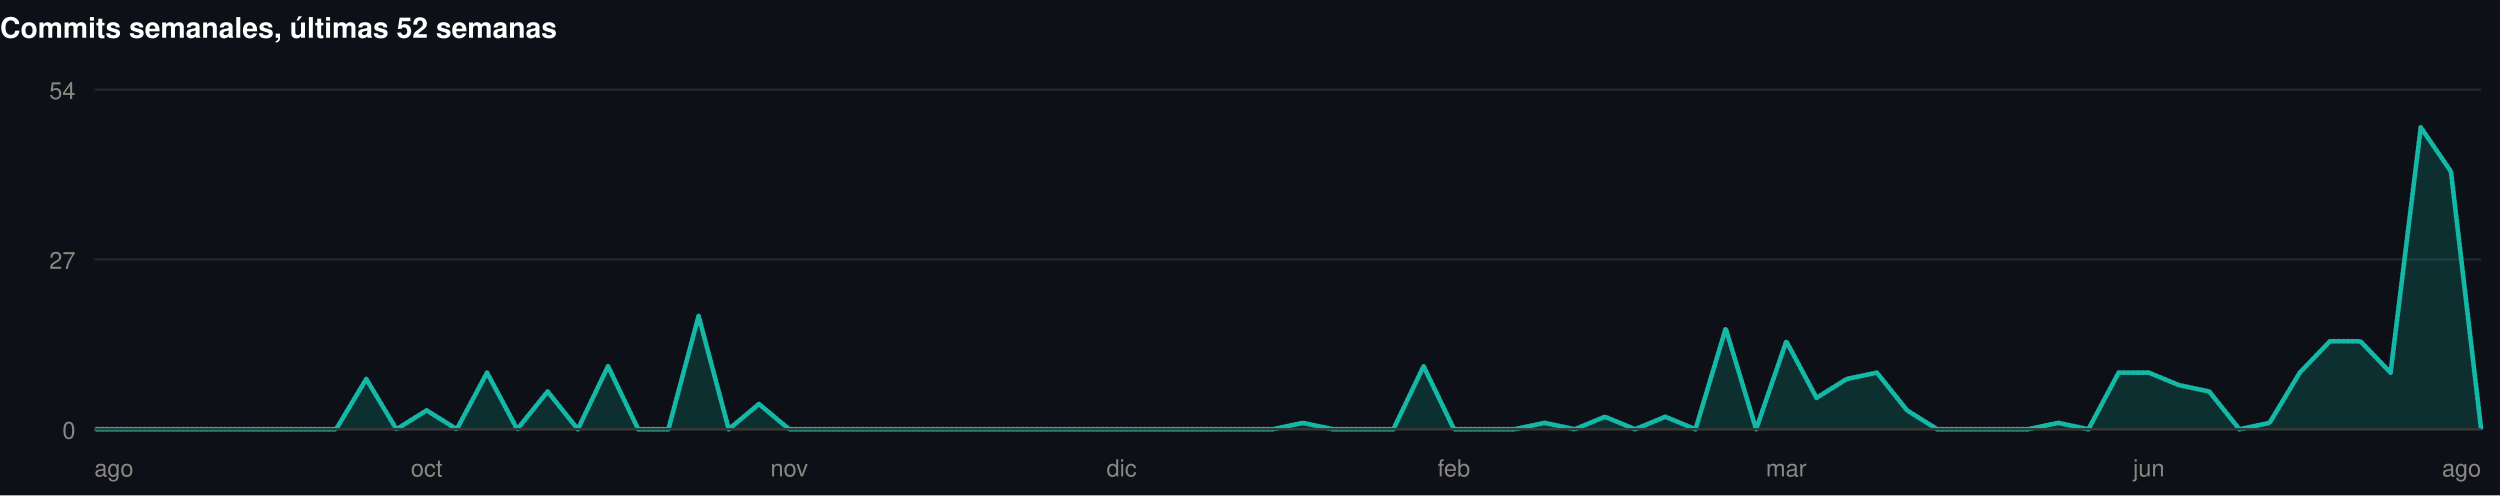
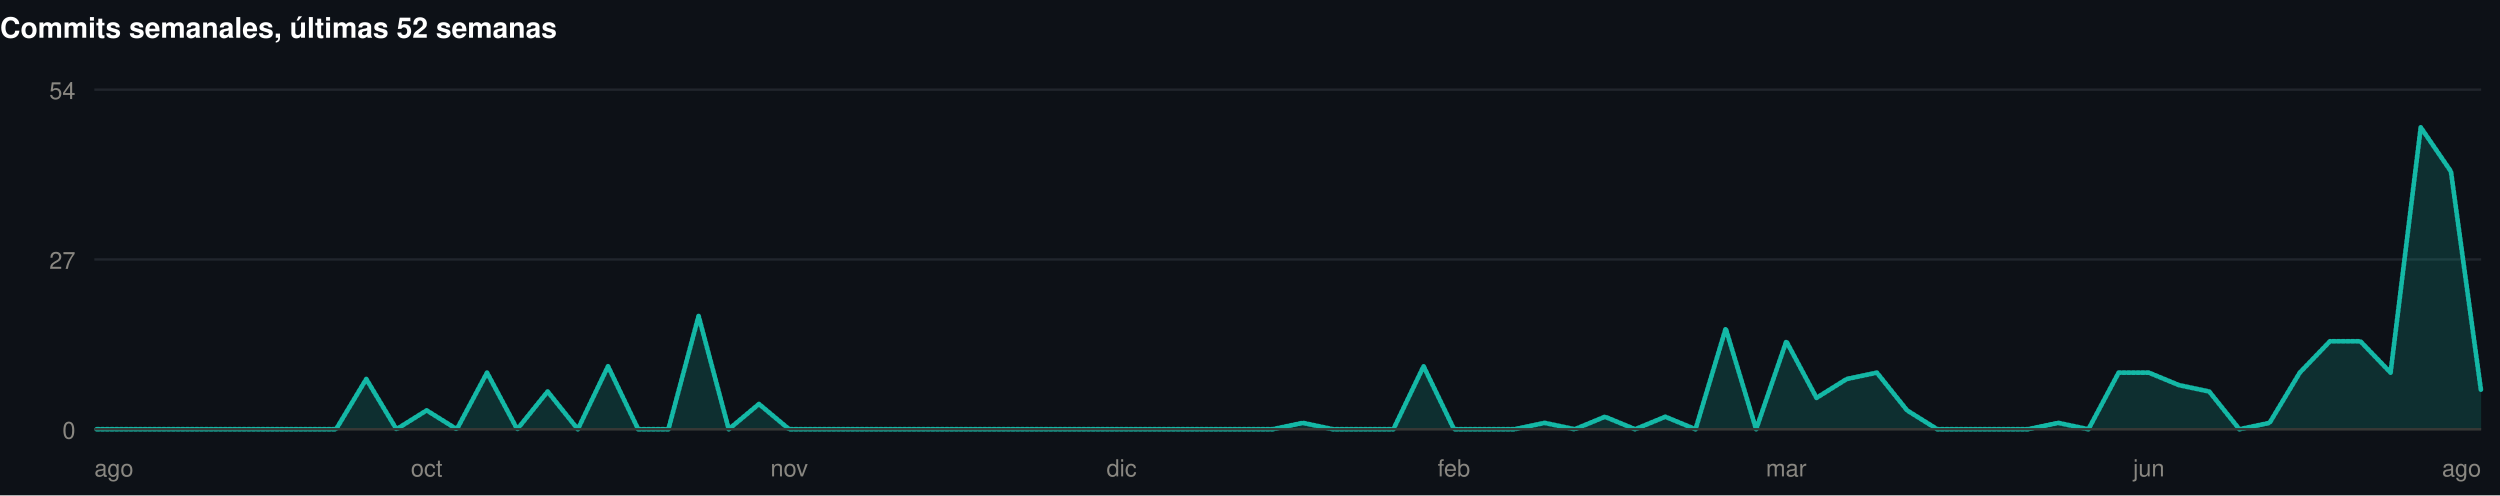
<svg xmlns="http://www.w3.org/2000/svg" width="1060" height="210" viewBox="0 0 1060 210" role="img">
  <rect width="1060" height="210" fill="#0d1117" />
  <style>
@keyframes grow{from{transform:scaleX(0)}}
@keyframes rise{from{opacity:0;transform:translateY(9px)}}
@keyframes fade{from{opacity:0}}
@keyframes draw{to{stroke-dashoffset:0}}
.bar{transform-box:fill-box;transform-origin:left center;animation:grow .9s cubic-bezier(.22,1,.36,1) var(--d,0s) both}
.rise{animation:rise .7s cubic-bezier(.22,1,.36,1) var(--d,0s) both}
.fade{animation:fade .8s ease-out var(--d,0s) both}
.draw{animation:draw 1.7s ease-out .1s both}
@media (prefers-reduced-motion:reduce){
.bar,.rise,.fade,.draw{animation:none;transform:none;opacity:1;stroke-dashoffset:0}
}
</style>
  <g>
    <text x="0" y="16" font-family="-apple-system,BlinkMacSystemFont,'Segoe UI',Helvetica,Arial,sans-serif" font-size="12" font-weight="700" fill="#ffffff" text-anchor="start">Commits semanales, últimas 52 semanas</text>
    <line x1="40" y1="182" x2="1052" y2="182" stroke="#21262d" stroke-width="1" />
    <text x="32" y="186" font-family="-apple-system,BlinkMacSystemFont,'Segoe UI',Helvetica,Arial,sans-serif" font-size="10" font-weight="400" fill="#898781" text-anchor="end">0</text>
    <line x1="40" y1="110" x2="1052" y2="110" stroke="#21262d" stroke-width="1" />
    <text x="32" y="114" font-family="-apple-system,BlinkMacSystemFont,'Segoe UI',Helvetica,Arial,sans-serif" font-size="10" font-weight="400" fill="#898781" text-anchor="end">27</text>
    <line x1="40" y1="38" x2="1052" y2="38" stroke="#21262d" stroke-width="1" />
    <text x="32" y="42" font-family="-apple-system,BlinkMacSystemFont,'Segoe UI',Helvetica,Arial,sans-serif" font-size="10" font-weight="400" fill="#898781" text-anchor="end">54</text>
-     <path class="fade" style="--d:.5s" d="M40.0,182.0L52.8,182.0L65.6,182.0L78.4,182.0L91.2,182.0L104.1,182.0L116.9,182.0L129.7,182.0L142.5,182.0L155.3,160.7L168.1,182.0L180.9,174.0L193.7,182.0L206.5,158.0L219.3,182.0L232.2,166.0L245.0,182.0L257.8,155.3L270.6,182.0L283.4,182.0L296.2,134.0L309.0,182.0L321.8,171.3L334.6,182.0L347.4,182.0L360.3,182.0L373.1,182.0L385.9,182.0L398.7,182.0L411.5,182.0L424.3,182.0L437.1,182.0L449.9,182.0L462.7,182.0L475.5,182.0L488.4,182.0L501.2,182.0L514.0,182.0L526.8,182.0L539.6,182.0L552.4,179.3L565.2,182.0L578.0,182.0L590.8,182.0L603.6,155.3L616.5,182.0L629.3,182.0L642.1,182.0L654.9,179.3L667.7,182.0L680.5,176.7L693.3,182.0L706.1,176.7L718.9,182.0L731.7,139.3L744.6,182.0L757.4,144.7L770.2,168.7L783.0,160.7L795.8,158.0L808.6,174.0L821.4,182.0L834.2,182.0L847.0,182.0L859.8,182.0L872.7,179.3L885.5,182.0L898.3,158.0L911.1,158.0L923.9,163.3L936.7,166.0L949.5,182.0L962.3,179.3L975.1,158.0L987.9,144.7L1000.8,144.7L1013.6,158.0L1026.4,54.0L1039.2,72.7L1052.0,182.0L1052.0,182L40.0,182Z" fill="rgba(20,184,166,0.18)" />
-     <path class="draw" pathLength="1" stroke-dasharray="1" stroke-dashoffset="1" d="M40.0,182.0L52.8,182.0L65.6,182.0L78.4,182.0L91.2,182.0L104.1,182.0L116.9,182.0L129.7,182.0L142.5,182.0L155.3,160.7L168.1,182.0L180.9,174.0L193.7,182.0L206.5,158.0L219.3,182.0L232.2,166.0L245.0,182.0L257.8,155.3L270.6,182.0L283.4,182.0L296.2,134.0L309.0,182.0L321.8,171.3L334.6,182.0L347.4,182.0L360.3,182.0L373.1,182.0L385.9,182.0L398.7,182.0L411.5,182.0L424.3,182.0L437.1,182.0L449.9,182.0L462.7,182.0L475.5,182.0L488.4,182.0L501.2,182.0L514.0,182.0L526.8,182.0L539.6,182.0L552.4,179.3L565.2,182.0L578.0,182.0L590.8,182.0L603.6,155.3L616.5,182.0L629.3,182.0L642.1,182.0L654.9,179.3L667.7,182.0L680.5,176.7L693.3,182.0L706.1,176.7L718.9,182.0L731.7,139.3L744.6,182.0L757.4,144.7L770.2,168.7L783.0,160.7L795.8,158.0L808.6,174.0L821.4,182.0L834.2,182.0L847.0,182.0L859.8,182.0L872.7,179.3L885.5,182.0L898.3,158.0L911.1,158.0L923.9,163.3L936.7,166.0L949.5,182.0L962.3,179.3L975.1,158.0L987.9,144.7L1000.8,144.7L1013.6,158.0L1026.4,54.0L1039.2,72.7L1052.0,182.0" fill="none" stroke="#14b8a6" stroke-width="2" stroke-linejoin="round" stroke-linecap="round" />
+     <path class="fade" style="--d:.5s" d="M40.0,182.0L52.8,182.0L65.6,182.0L78.4,182.0L91.2,182.0L104.1,182.0L116.9,182.0L129.7,182.0L142.5,182.0L155.3,160.7L168.1,182.0L180.9,174.0L193.7,182.0L206.5,158.0L219.3,182.0L232.2,166.0L245.0,182.0L257.8,155.3L270.6,182.0L283.4,182.0L296.2,134.0L309.0,182.0L321.8,171.3L334.6,182.0L347.4,182.0L360.3,182.0L373.1,182.0L385.9,182.0L398.7,182.0L411.5,182.0L424.3,182.0L437.1,182.0L449.9,182.0L462.7,182.0L475.5,182.0L488.4,182.0L501.2,182.0L514.0,182.0L526.8,182.0L539.6,182.0L552.4,179.3L565.2,182.0L578.0,182.0L590.8,182.0L603.6,155.3L616.5,182.0L629.3,182.0L642.1,182.0L654.9,179.3L667.7,182.0L680.5,176.7L693.3,182.0L706.1,176.7L718.9,182.0L731.7,139.3L744.6,182.0L757.4,144.7L770.2,168.7L783.0,160.7L795.8,158.0L808.6,174.0L821.4,182.0L834.2,182.0L847.0,182.0L859.8,182.0L872.7,179.3L885.5,182.0L898.3,158.0L911.1,158.0L923.9,163.3L936.7,166.0L949.5,182.0L962.3,179.3L975.1,158.0L987.9,144.7L1000.8,144.7L1013.6,158.0L1026.4,54.0L1039.2,72.7L1052.0,166.0L1052.0,182L40.0,182Z" fill="rgba(20,184,166,0.18)" />
+     <path class="draw" pathLength="1" stroke-dasharray="1" stroke-dashoffset="1" d="M40.0,182.0L52.8,182.0L65.6,182.0L78.4,182.0L91.2,182.0L104.1,182.0L116.9,182.0L129.7,182.0L142.5,182.0L155.3,160.7L168.1,182.0L180.9,174.0L193.7,182.0L206.5,158.0L219.3,182.0L232.2,166.0L245.0,182.0L257.8,155.3L270.6,182.0L283.4,182.0L296.2,134.0L309.0,182.0L321.8,171.3L334.6,182.0L347.4,182.0L360.3,182.0L373.1,182.0L385.9,182.0L398.7,182.0L411.5,182.0L424.3,182.0L437.1,182.0L449.9,182.0L462.7,182.0L475.5,182.0L488.4,182.0L501.2,182.0L514.0,182.0L526.8,182.0L539.6,182.0L552.4,179.3L565.2,182.0L578.0,182.0L590.8,182.0L603.6,155.3L616.5,182.0L629.3,182.0L642.1,182.0L654.9,179.3L667.7,182.0L680.5,176.7L693.3,182.0L706.1,176.7L718.9,182.0L731.7,139.3L744.6,182.0L757.4,144.7L770.2,168.7L783.0,160.7L795.8,158.0L808.6,174.0L821.4,182.0L834.2,182.0L847.0,182.0L859.8,182.0L872.7,179.3L885.5,182.0L898.3,158.0L911.1,158.0L923.9,163.3L936.7,166.0L949.5,182.0L962.3,179.3L975.1,158.0L987.9,144.7L1000.8,144.7L1013.6,158.0L1026.4,54.0L1039.2,72.7L1052.0,166.0" fill="none" stroke="#14b8a6" stroke-width="2" stroke-linejoin="round" stroke-linecap="round" />
    <line x1="40" y1="182" x2="1052" y2="182" stroke="#383835" stroke-width="1" />
    <text x="40" y="202" font-family="-apple-system,BlinkMacSystemFont,'Segoe UI',Helvetica,Arial,sans-serif" font-size="10" font-weight="400" fill="#898781" text-anchor="start">ago</text>
    <text x="180.911" y="202" font-family="-apple-system,BlinkMacSystemFont,'Segoe UI',Helvetica,Arial,sans-serif" font-size="10" font-weight="400" fill="#898781" text-anchor="middle">oct</text>
    <text x="334.633" y="202" font-family="-apple-system,BlinkMacSystemFont,'Segoe UI',Helvetica,Arial,sans-serif" font-size="10" font-weight="400" fill="#898781" text-anchor="middle">nov</text>
    <text x="475.544" y="202" font-family="-apple-system,BlinkMacSystemFont,'Segoe UI',Helvetica,Arial,sans-serif" font-size="10" font-weight="400" fill="#898781" text-anchor="middle">dic</text>
    <text x="616.456" y="202" font-family="-apple-system,BlinkMacSystemFont,'Segoe UI',Helvetica,Arial,sans-serif" font-size="10" font-weight="400" fill="#898781" text-anchor="middle">feb</text>
    <text x="757.367" y="202" font-family="-apple-system,BlinkMacSystemFont,'Segoe UI',Helvetica,Arial,sans-serif" font-size="10" font-weight="400" fill="#898781" text-anchor="middle">mar</text>
    <text x="911.089" y="202" font-family="-apple-system,BlinkMacSystemFont,'Segoe UI',Helvetica,Arial,sans-serif" font-size="10" font-weight="400" fill="#898781" text-anchor="middle">jun</text>
    <text x="1052" y="202" font-family="-apple-system,BlinkMacSystemFont,'Segoe UI',Helvetica,Arial,sans-serif" font-size="10" font-weight="400" fill="#898781" text-anchor="end">ago</text>
  </g>
</svg>
